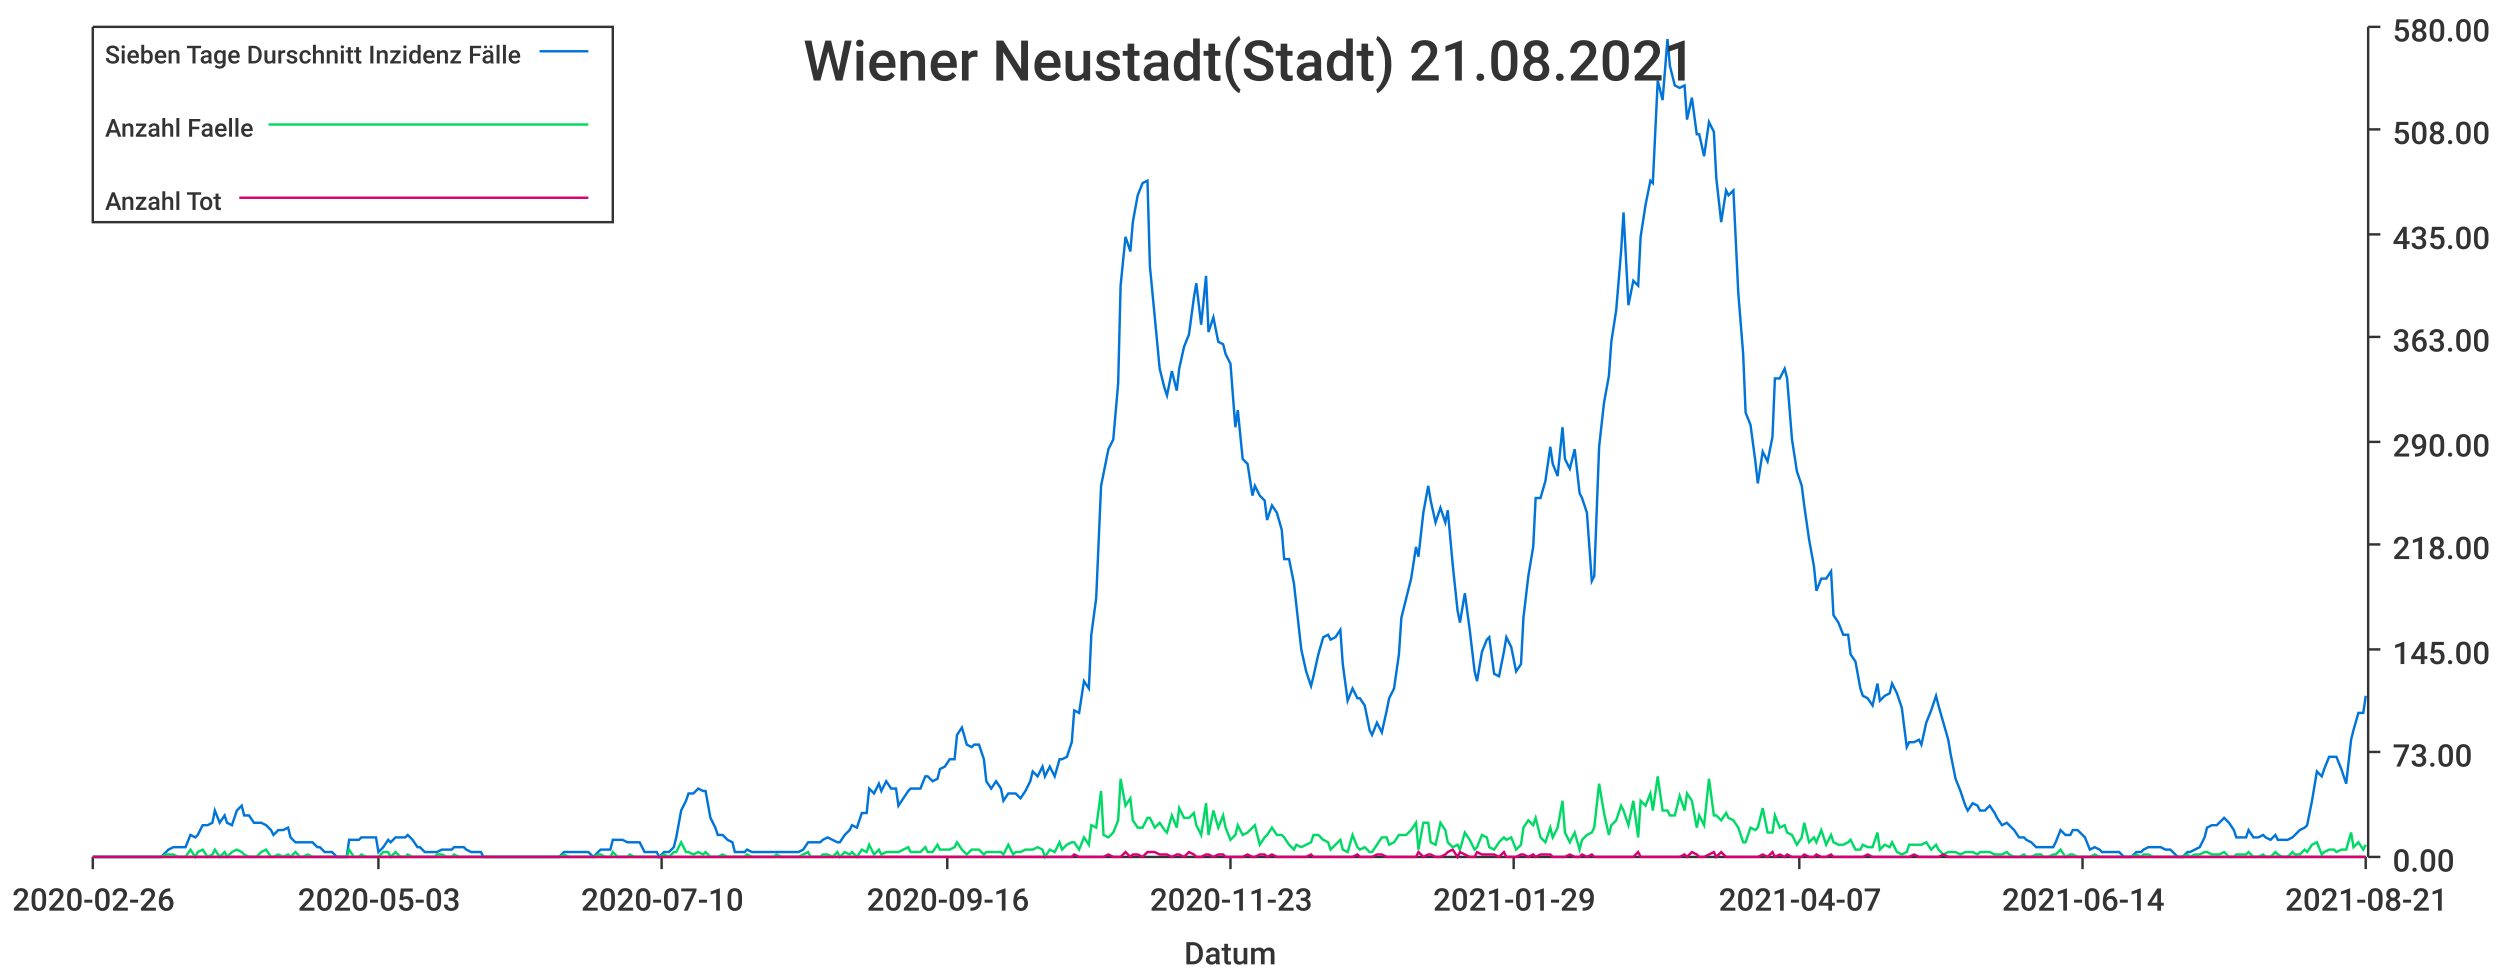
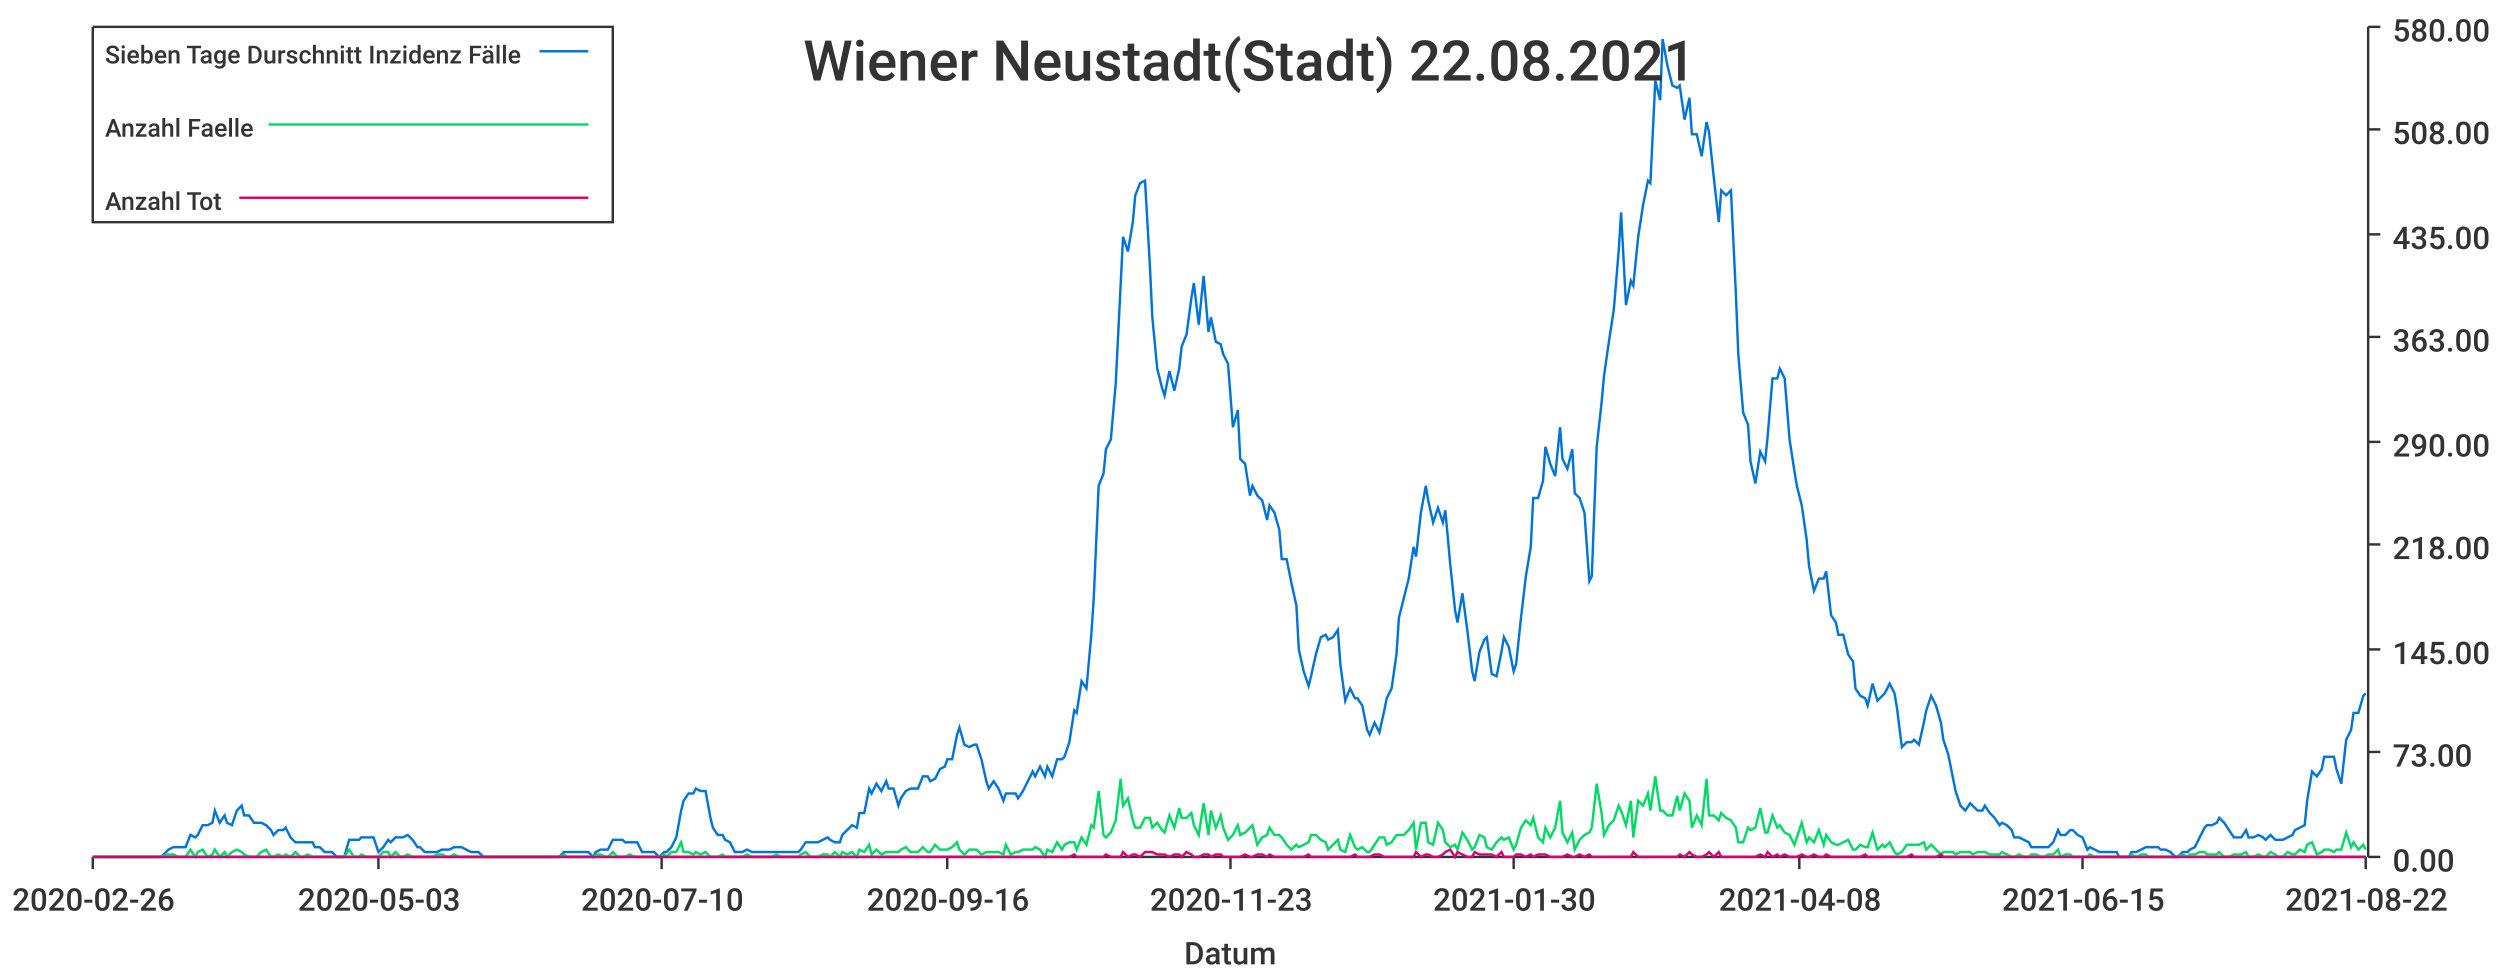
<svg xmlns="http://www.w3.org/2000/svg" width="1024" height="400">\n<path d="M 0 0 L 1024 0 L 1024 400 L 0 400 L 0 0" style="stroke-width:0;stroke:rgba(255,255,255,1.0);fill:rgba(255,255,255,1.0)" />
  <path d="M 38 11 L 969 11 L 969 351 L 38 351 L 38 11" style="stroke-width:0;stroke:rgba(255,255,255,1.0);fill:rgba(255,255,255,1.0)" />
  <path d="M 38 351 L 969 351" style="stroke-width:1;stroke:rgba(51,51,51,1.0);fill:none" />
  <path d="M 38 351 L 38 356" style="stroke-width:1;stroke:rgba(51,51,51,1.0);fill:none" />
  <text x="5" y="373" style="stroke-width:0;stroke:none;fill:rgba(51,51,51,1.0);font-size:12.8px;font-family:'Roboto Medium',sans-serif">2020-02-26</text>
  <path d="M 155 351 L 155 356" style="stroke-width:1;stroke:rgba(51,51,51,1.0);fill:none" />
  <text x="122" y="373" style="stroke-width:0;stroke:none;fill:rgba(51,51,51,1.0);font-size:12.8px;font-family:'Roboto Medium',sans-serif">2020-05-03</text>
  <path d="M 271 351 L 271 356" style="stroke-width:1;stroke:rgba(51,51,51,1.0);fill:none" />
  <text x="238" y="373" style="stroke-width:0;stroke:none;fill:rgba(51,51,51,1.0);font-size:12.8px;font-family:'Roboto Medium',sans-serif">2020-07-10</text>
  <path d="M 388 351 L 388 356" style="stroke-width:1;stroke:rgba(51,51,51,1.0);fill:none" />
  <text x="355" y="373" style="stroke-width:0;stroke:none;fill:rgba(51,51,51,1.0);font-size:12.8px;font-family:'Roboto Medium',sans-serif">2020-09-16</text>
  <path d="M 504 351 L 504 356" style="stroke-width:1;stroke:rgba(51,51,51,1.0);fill:none" />
  <text x="471" y="373" style="stroke-width:0;stroke:none;fill:rgba(51,51,51,1.0);font-size:12.8px;font-family:'Roboto Medium',sans-serif">2020-11-23</text>
  <path d="M 620 351 L 620 356" style="stroke-width:1;stroke:rgba(51,51,51,1.0);fill:none" />
-   <text x="587" y="373" style="stroke-width:0;stroke:none;fill:rgba(51,51,51,1.0);font-size:12.8px;font-family:'Roboto Medium',sans-serif">2021-01-29</text>
+   <text x="587" y="373" style="stroke-width:0;stroke:none;fill:rgba(51,51,51,1.0);font-size:12.8px;font-family:'Roboto Medium',sans-serif">2021-01-30</text>
  <path d="M 737 351 L 737 356" style="stroke-width:1;stroke:rgba(51,51,51,1.0);fill:none" />
-   <text x="704" y="373" style="stroke-width:0;stroke:none;fill:rgba(51,51,51,1.0);font-size:12.8px;font-family:'Roboto Medium',sans-serif">2021-04-07</text>
+   <text x="704" y="373" style="stroke-width:0;stroke:none;fill:rgba(51,51,51,1.0);font-size:12.8px;font-family:'Roboto Medium',sans-serif">2021-04-08</text>
  <path d="M 853 351 L 853 356" style="stroke-width:1;stroke:rgba(51,51,51,1.0);fill:none" />
-   <text x="820" y="373" style="stroke-width:0;stroke:none;fill:rgba(51,51,51,1.0);font-size:12.8px;font-family:'Roboto Medium',sans-serif">2021-06-14</text>
+   <text x="820" y="373" style="stroke-width:0;stroke:none;fill:rgba(51,51,51,1.0);font-size:12.8px;font-family:'Roboto Medium',sans-serif">2021-06-15</text>
  <path d="M 969 351 L 969 356" style="stroke-width:1;stroke:rgba(51,51,51,1.0);fill:none" />
-   <text x="936" y="373" style="stroke-width:0;stroke:none;fill:rgba(51,51,51,1.0);font-size:12.8px;font-family:'Roboto Medium',sans-serif">2021-08-21</text>
+   <text x="936" y="373" style="stroke-width:0;stroke:none;fill:rgba(51,51,51,1.0);font-size:12.8px;font-family:'Roboto Medium',sans-serif">2021-08-22</text>
  <text x="485" y="395" style="stroke-width:0;stroke:none;fill:rgba(51,51,51,1.0);font-size:12.8px;font-family:'Roboto Medium',sans-serif">Datum</text>
  <path d="M 970 351 L 970 11" style="stroke-width:1;stroke:rgba(51,51,51,1.0);fill:none" />
  <path d="M 970 351 L 975 351" style="stroke-width:1;stroke:rgba(51,51,51,1.0);fill:none" />
  <text x="980" y="357" style="stroke-width:0;stroke:none;fill:rgba(51,51,51,1.0);font-size:12.8px;font-family:'Roboto Medium',sans-serif">0.00</text>
  <path d="M 970 308 L 975 308" style="stroke-width:1;stroke:rgba(51,51,51,1.0);fill:none" />
  <text x="980" y="314" style="stroke-width:0;stroke:none;fill:rgba(51,51,51,1.0);font-size:12.8px;font-family:'Roboto Medium',sans-serif">73.00</text>
  <path d="M 970 266 L 975 266" style="stroke-width:1;stroke:rgba(51,51,51,1.0);fill:none" />
  <text x="980" y="272" style="stroke-width:0;stroke:none;fill:rgba(51,51,51,1.0);font-size:12.8px;font-family:'Roboto Medium',sans-serif">145.00</text>
  <path d="M 970 223 L 975 223" style="stroke-width:1;stroke:rgba(51,51,51,1.0);fill:none" />
  <text x="980" y="229" style="stroke-width:0;stroke:none;fill:rgba(51,51,51,1.0);font-size:12.8px;font-family:'Roboto Medium',sans-serif">218.00</text>
  <path d="M 970 181 L 975 181" style="stroke-width:1;stroke:rgba(51,51,51,1.0);fill:none" />
  <text x="980" y="187" style="stroke-width:0;stroke:none;fill:rgba(51,51,51,1.0);font-size:12.8px;font-family:'Roboto Medium',sans-serif">290.00</text>
  <path d="M 970 138 L 975 138" style="stroke-width:1;stroke:rgba(51,51,51,1.0);fill:none" />
  <text x="980" y="144" style="stroke-width:0;stroke:none;fill:rgba(51,51,51,1.0);font-size:12.8px;font-family:'Roboto Medium',sans-serif">363.00</text>
  <path d="M 970 96 L 975 96" style="stroke-width:1;stroke:rgba(51,51,51,1.0);fill:none" />
  <text x="980" y="102" style="stroke-width:0;stroke:none;fill:rgba(51,51,51,1.0);font-size:12.8px;font-family:'Roboto Medium',sans-serif">435.00</text>
  <path d="M 970 53 L 975 53" style="stroke-width:1;stroke:rgba(51,51,51,1.0);fill:none" />
  <text x="980" y="59" style="stroke-width:0;stroke:none;fill:rgba(51,51,51,1.0);font-size:12.8px;font-family:'Roboto Medium',sans-serif">508.00</text>
  <path d="M 970 11 L 975 11" style="stroke-width:1;stroke:rgba(51,51,51,1.0);fill:none" />
  <text x="980" y="17" style="stroke-width:0;stroke:none;fill:rgba(51,51,51,1.0);font-size:12.8px;font-family:'Roboto Medium',sans-serif">580.00</text>
-   <path d="M 38 351 L 40 351 L 42 351 L 44 351 L 45 351 L 47 351 L 49 351 L 51 351 L 52 351 L 54 351 L 56 351 L 57 351 L 59 351 L 61 351 L 63 351 L 64 351 L 66 351 L 68 349 L 69 348 L 71 347 L 73 347 L 75 347 L 76 347 L 78 342 L 80 343 L 81 342 L 83 338 L 85 338 L 87 337 L 88 332 L 90 337 L 92 334 L 93 337 L 95 338 L 97 332 L 99 330 L 100 334 L 102 334 L 104 337 L 105 337 L 107 337 L 109 338 L 111 340 L 112 342 L 114 340 L 116 340 L 118 339 L 119 343 L 121 345 L 123 345 L 124 345 L 126 345 L 128 345 L 130 347 L 131 347 L 133 349 L 135 349 L 136 349 L 138 351 L 140 351 L 142 351 L 143 344 L 145 344 L 147 344 L 148 343 L 150 343 L 152 343 L 154 343 L 155 349 L 157 347 L 159 344 L 160 345 L 162 343 L 164 343 L 166 343 L 167 342 L 169 344 L 171 347 L 172 347 L 174 349 L 176 349 L 178 349 L 179 349 L 181 348 L 183 348 L 185 348 L 186 347 L 188 347 L 190 347 L 191 348 L 193 349 L 195 349 L 197 349 L 198 351 L 200 351 L 202 351 L 203 351 L 205 351 L 207 351 L 209 351 L 210 351 L 212 351 L 214 351 L 215 351 L 217 351 L 219 351 L 221 351 L 222 351 L 224 351 L 226 351 L 227 351 L 229 351 L 231 349 L 233 349 L 234 349 L 236 349 L 238 349 L 239 349 L 241 349 L 243 351 L 245 349 L 246 348 L 248 348 L 250 348 L 251 344 L 253 344 L 255 344 L 257 345 L 258 345 L 260 345 L 262 345 L 264 349 L 265 349 L 267 349 L 269 349 L 270 351 L 272 349 L 274 349 L 276 347 L 277 343 L 279 332 L 281 328 L 282 325 L 284 325 L 286 323 L 288 324 L 289 324 L 291 335 L 293 339 L 294 342 L 296 342 L 298 344 L 300 345 L 301 349 L 303 349 L 305 349 L 306 348 L 308 349 L 310 349 L 312 349 L 313 349 L 315 349 L 317 349 L 318 349 L 320 349 L 322 349 L 324 349 L 325 349 L 327 349 L 329 348 L 331 345 L 332 345 L 334 345 L 336 345 L 337 344 L 339 343 L 341 344 L 343 345 L 344 345 L 346 342 L 348 340 L 349 338 L 351 339 L 353 333 L 355 333 L 356 323 L 358 325 L 360 321 L 361 324 L 363 320 L 365 323 L 367 323 L 368 330 L 370 327 L 372 324 L 373 323 L 375 323 L 377 323 L 379 318 L 380 318 L 382 320 L 384 319 L 385 315 L 387 314 L 389 311 L 391 311 L 392 301 L 394 298 L 396 305 L 398 306 L 399 305 L 401 305 L 403 311 L 404 320 L 406 323 L 408 320 L 410 323 L 411 328 L 413 325 L 415 325 L 416 325 L 418 327 L 420 324 L 422 320 L 423 316 L 425 318 L 427 314 L 428 318 L 430 314 L 432 318 L 434 311 L 435 311 L 437 310 L 439 304 L 440 291 L 442 292 L 444 279 L 446 282 L 447 260 L 449 245 L 451 199 L 452 194 L 454 184 L 456 180 L 458 157 L 459 117 L 461 97 L 463 103 L 464 91 L 466 80 L 468 75 L 470 74 L 471 109 L 473 130 L 475 151 L 477 159 L 478 162 L 480 152 L 482 160 L 483 151 L 485 142 L 487 137 L 489 122 L 490 116 L 492 133 L 494 113 L 495 136 L 497 130 L 499 140 L 501 141 L 502 145 L 504 149 L 506 175 L 507 168 L 509 188 L 511 190 L 513 203 L 514 199 L 516 203 L 518 205 L 519 213 L 521 207 L 523 210 L 525 217 L 526 229 L 528 229 L 530 239 L 531 248 L 533 266 L 535 275 L 537 281 L 538 277 L 540 268 L 542 261 L 544 260 L 545 262 L 547 261 L 549 258 L 550 272 L 552 287 L 554 282 L 556 286 L 557 286 L 559 289 L 561 299 L 562 301 L 564 296 L 566 300 L 568 291 L 569 286 L 571 282 L 573 268 L 574 253 L 576 245 L 578 237 L 580 224 L 581 228 L 583 210 L 585 199 L 586 205 L 588 214 L 590 208 L 592 214 L 593 209 L 595 231 L 597 250 L 598 255 L 600 243 L 602 258 L 604 275 L 605 279 L 607 267 L 609 262 L 610 261 L 612 276 L 614 277 L 616 267 L 617 261 L 619 265 L 621 275 L 623 272 L 624 253 L 626 236 L 628 224 L 629 204 L 631 204 L 633 197 L 635 183 L 636 190 L 638 195 L 640 175 L 641 188 L 643 192 L 645 184 L 647 202 L 648 204 L 650 210 L 652 238 L 653 236 L 655 183 L 657 165 L 659 154 L 660 140 L 662 127 L 664 103 L 665 87 L 667 125 L 669 115 L 671 117 L 672 97 L 674 84 L 676 74 L 677 75 L 679 33 L 681 41 L 683 16 L 684 27 L 686 35 L 688 36 L 690 35 L 691 49 L 693 40 L 695 55 L 696 55 L 698 64 L 700 50 L 702 54 L 703 73 L 705 91 L 707 78 L 708 80 L 710 78 L 712 120 L 714 145 L 715 169 L 717 174 L 719 189 L 720 198 L 722 185 L 724 189 L 726 179 L 727 155 L 729 155 L 731 151 L 732 155 L 734 180 L 736 193 L 738 199 L 739 207 L 741 221 L 743 232 L 744 242 L 746 237 L 748 237 L 750 234 L 751 252 L 753 255 L 755 260 L 757 260 L 758 268 L 760 271 L 762 282 L 763 285 L 765 286 L 767 289 L 769 280 L 770 287 L 772 285 L 774 284 L 775 280 L 777 284 L 779 290 L 781 306 L 782 304 L 784 304 L 786 303 L 787 305 L 789 296 L 791 291 L 793 285 L 794 289 L 796 296 L 798 303 L 799 309 L 801 319 L 803 324 L 805 330 L 806 332 L 808 329 L 810 330 L 811 332 L 813 332 L 815 330 L 817 333 L 818 335 L 820 338 L 822 337 L 823 338 L 825 340 L 827 343 L 829 343 L 830 344 L 832 345 L 834 347 L 836 347 L 837 347 L 839 347 L 841 347 L 842 345 L 844 340 L 846 342 L 848 342 L 849 340 L 851 340 L 853 342 L 854 343 L 856 348 L 858 347 L 860 348 L 861 349 L 863 349 L 865 349 L 866 349 L 868 349 L 870 351 L 872 351 L 873 351 L 875 349 L 877 349 L 878 348 L 880 347 L 882 347 L 884 347 L 885 347 L 887 348 L 889 348 L 890 349 L 892 351 L 894 351 L 896 349 L 897 349 L 899 348 L 901 347 L 903 343 L 904 339 L 906 338 L 908 338 L 909 337 L 911 335 L 913 337 L 915 340 L 916 343 L 918 343 L 920 343 L 921 340 L 923 343 L 925 343 L 927 342 L 928 343 L 930 344 L 932 342 L 933 344 L 935 344 L 937 344 L 939 343 L 940 342 L 942 340 L 944 339 L 945 338 L 947 328 L 949 316 L 951 318 L 952 315 L 954 310 L 956 310 L 957 310 L 959 315 L 961 321 L 963 303 L 964 299 L 966 292 L 968 292 L 969 285" style="stroke-width:1;stroke:rgba(0,116,217,1.0);fill:none" />
-   <path d="M 38 351 L 40 351 L 42 351 L 44 351 L 45 351 L 47 351 L 49 351 L 51 351 L 52 351 L 54 351 L 56 351 L 57 351 L 59 351 L 61 351 L 63 351 L 64 351 L 66 351 L 68 350 L 69 350 L 71 350 L 73 351 L 75 351 L 76 351 L 78 348 L 80 351 L 81 349 L 83 348 L 85 351 L 87 350 L 88 348 L 90 351 L 92 349 L 93 351 L 95 349 L 97 348 L 99 349 L 100 350 L 102 351 L 104 351 L 105 351 L 107 349 L 109 348 L 111 351 L 112 351 L 114 350 L 116 351 L 118 350 L 119 351 L 121 349 L 123 351 L 124 351 L 126 350 L 128 351 L 130 351 L 131 351 L 133 351 L 135 351 L 136 351 L 138 351 L 140 351 L 142 351 L 143 348 L 145 351 L 147 351 L 148 350 L 150 351 L 152 351 L 154 351 L 155 351 L 157 349 L 159 349 L 160 351 L 162 349 L 164 351 L 166 351 L 167 350 L 169 351 L 171 351 L 172 351 L 174 351 L 176 351 L 178 351 L 179 350 L 181 350 L 183 351 L 185 351 L 186 350 L 188 351 L 190 351 L 191 351 L 193 351 L 195 351 L 197 351 L 198 351 L 200 351 L 202 351 L 203 351 L 205 351 L 207 351 L 209 351 L 210 351 L 212 351 L 214 351 L 215 351 L 217 351 L 219 351 L 221 351 L 222 351 L 224 351 L 226 351 L 227 351 L 229 351 L 231 350 L 233 351 L 234 351 L 236 351 L 238 351 L 239 351 L 241 351 L 243 351 L 245 350 L 246 350 L 248 351 L 250 351 L 251 349 L 253 351 L 255 351 L 257 351 L 258 350 L 260 351 L 262 351 L 264 351 L 265 351 L 267 351 L 269 351 L 270 351 L 272 350 L 274 351 L 276 349 L 277 349 L 279 345 L 281 349 L 282 349 L 284 350 L 286 349 L 288 350 L 289 349 L 291 351 L 293 351 L 294 351 L 296 350 L 298 351 L 300 351 L 301 351 L 303 351 L 305 351 L 306 350 L 308 351 L 310 351 L 312 351 L 313 351 L 315 351 L 317 351 L 318 350 L 320 351 L 322 351 L 324 351 L 325 351 L 327 351 L 329 350 L 331 349 L 332 351 L 334 351 L 336 351 L 337 350 L 339 350 L 341 351 L 343 349 L 344 351 L 346 349 L 348 350 L 349 349 L 351 351 L 353 348 L 355 349 L 356 346 L 358 350 L 360 348 L 361 350 L 363 349 L 365 349 L 367 349 L 368 349 L 370 348 L 372 347 L 373 349 L 375 349 L 377 349 L 379 347 L 380 349 L 382 349 L 384 346 L 385 348 L 387 348 L 389 348 L 391 347 L 392 345 L 394 348 L 396 350 L 398 348 L 399 348 L 401 348 L 403 350 L 404 349 L 406 349 L 408 349 L 410 349 L 411 350 L 413 346 L 415 350 L 416 349 L 418 349 L 420 348 L 422 348 L 423 348 L 425 347 L 427 348 L 428 351 L 430 348 L 432 349 L 434 345 L 435 348 L 437 346 L 439 345 L 440 345 L 442 348 L 444 343 L 446 346 L 447 338 L 449 339 L 451 324 L 452 342 L 454 343 L 456 341 L 458 336 L 459 319 L 461 330 L 463 327 L 464 336 L 466 339 L 468 339 L 470 335 L 471 335 L 473 339 L 475 337 L 477 340 L 478 341 L 480 334 L 482 339 L 483 331 L 485 335 L 487 335 L 489 333 L 490 338 L 492 342 L 494 329 L 495 342 L 497 332 L 499 339 L 501 334 L 502 339 L 504 344 L 506 342 L 507 338 L 509 342 L 511 341 L 513 339 L 514 338 L 516 346 L 518 343 L 519 342 L 521 339 L 523 342 L 525 342 L 526 343 L 528 346 L 530 348 L 531 346 L 533 347 L 535 346 L 537 345 L 538 342 L 540 342 L 542 344 L 544 345 L 545 348 L 547 346 L 549 344 L 550 348 L 552 349 L 554 342 L 556 347 L 557 348 L 559 347 L 561 349 L 562 349 L 564 346 L 566 343 L 568 343 L 569 346 L 571 345 L 573 342 L 574 342 L 576 342 L 578 340 L 580 337 L 581 348 L 583 337 L 585 337 L 586 345 L 588 346 L 590 337 L 592 340 L 593 345 L 595 347 L 597 346 L 598 348 L 600 341 L 602 344 L 604 348 L 605 347 L 607 342 L 609 343 L 610 347 L 612 348 L 614 345 L 616 343 L 617 344 L 619 343 L 621 348 L 623 346 L 624 339 L 626 336 L 628 338 L 629 335 L 631 343 L 633 345 L 635 339 L 636 343 L 638 339 L 640 328 L 641 341 L 643 345 L 645 341 L 647 348 L 648 344 L 650 342 L 652 341 L 653 339 L 655 321 L 657 333 L 659 342 L 660 338 L 662 336 L 664 330 L 665 332 L 667 338 L 669 328 L 671 343 L 672 328 L 674 330 L 676 325 L 677 332 L 679 318 L 681 332 L 683 332 L 684 334 L 686 334 L 688 326 L 690 332 L 691 325 L 693 328 L 695 339 L 696 334 L 698 338 L 700 319 L 702 334 L 703 334 L 705 336 L 707 333 L 708 335 L 710 336 L 712 339 L 714 345 L 715 345 L 717 339 L 719 340 L 720 339 L 722 331 L 724 341 L 726 341 L 727 334 L 729 339 L 731 338 L 732 341 L 734 342 L 736 346 L 738 343 L 739 337 L 741 345 L 743 343 L 744 345 L 746 340 L 748 346 L 750 342 L 751 345 L 753 346 L 755 346 L 757 345 L 758 344 L 760 348 L 762 348 L 763 346 L 765 347 L 767 347 L 769 341 L 770 348 L 772 346 L 774 347 L 775 345 L 777 349 L 779 350 L 781 349 L 782 346 L 784 346 L 786 346 L 787 346 L 789 345 L 791 348 L 793 346 L 794 348 L 796 350 L 798 349 L 799 349 L 801 349 L 803 350 L 805 349 L 806 349 L 808 349 L 810 350 L 811 349 L 813 349 L 815 349 L 817 350 L 818 350 L 820 350 L 822 349 L 823 350 L 825 351 L 827 351 L 829 350 L 830 351 L 832 351 L 834 350 L 836 350 L 837 351 L 839 351 L 841 350 L 842 350 L 844 348 L 846 351 L 848 350 L 849 350 L 851 351 L 853 351 L 854 351 L 856 351 L 858 350 L 860 351 L 861 351 L 863 351 L 865 351 L 866 351 L 868 351 L 870 351 L 872 351 L 873 351 L 875 350 L 877 351 L 878 350 L 880 350 L 882 351 L 884 351 L 885 351 L 887 351 L 889 351 L 890 351 L 892 351 L 894 351 L 896 350 L 897 351 L 899 350 L 901 350 L 903 349 L 904 349 L 906 350 L 908 350 L 909 350 L 911 349 L 913 351 L 915 351 L 916 350 L 918 350 L 920 350 L 921 349 L 923 351 L 925 351 L 927 350 L 928 351 L 930 351 L 932 349 L 933 350 L 935 351 L 937 351 L 939 349 L 940 350 L 942 350 L 944 348 L 945 349 L 947 346 L 949 345 L 951 350 L 952 349 L 954 348 L 956 348 L 957 349 L 959 348 L 961 348 L 963 341 L 964 347 L 966 345 L 968 348 L 969 346" style="stroke-width:1;stroke:rgba(0,217,101,1.0);fill:none" />
-   <path d="M 38 351 L 40 351 L 42 351 L 44 351 L 45 351 L 47 351 L 49 351 L 51 351 L 52 351 L 54 351 L 56 351 L 57 351 L 59 351 L 61 351 L 63 351 L 64 351 L 66 351 L 68 351 L 69 351 L 71 351 L 73 351 L 75 351 L 76 351 L 78 351 L 80 351 L 81 351 L 83 351 L 85 351 L 87 351 L 88 351 L 90 351 L 92 351 L 93 351 L 95 351 L 97 351 L 99 351 L 100 351 L 102 351 L 104 351 L 105 351 L 107 351 L 109 351 L 111 351 L 112 351 L 114 351 L 116 351 L 118 351 L 119 351 L 121 351 L 123 351 L 124 351 L 126 351 L 128 351 L 130 351 L 131 351 L 133 351 L 135 351 L 136 351 L 138 351 L 140 351 L 142 351 L 143 351 L 145 351 L 147 351 L 148 351 L 150 351 L 152 351 L 154 351 L 155 351 L 157 351 L 159 351 L 160 351 L 162 351 L 164 351 L 166 351 L 167 351 L 169 351 L 171 351 L 172 351 L 174 351 L 176 351 L 178 351 L 179 351 L 181 351 L 183 351 L 185 351 L 186 351 L 188 351 L 190 351 L 191 351 L 193 351 L 195 351 L 197 351 L 198 351 L 200 351 L 202 351 L 203 351 L 205 351 L 207 351 L 209 351 L 210 351 L 212 351 L 214 351 L 215 351 L 217 351 L 219 351 L 221 351 L 222 351 L 224 351 L 226 351 L 227 351 L 229 351 L 231 351 L 233 351 L 234 351 L 236 351 L 238 351 L 239 351 L 241 351 L 243 351 L 245 351 L 246 351 L 248 351 L 250 351 L 251 351 L 253 351 L 255 351 L 257 351 L 258 351 L 260 351 L 262 351 L 264 351 L 265 351 L 267 351 L 269 351 L 270 351 L 272 351 L 274 351 L 276 351 L 277 351 L 279 351 L 281 351 L 282 351 L 284 351 L 286 351 L 288 351 L 289 351 L 291 351 L 293 351 L 294 351 L 296 351 L 298 351 L 300 351 L 301 351 L 303 351 L 305 351 L 306 351 L 308 351 L 310 351 L 312 351 L 313 351 L 315 351 L 317 351 L 318 351 L 320 351 L 322 351 L 324 351 L 325 351 L 327 351 L 329 351 L 331 351 L 332 351 L 334 351 L 336 351 L 337 351 L 339 351 L 341 351 L 343 351 L 344 351 L 346 351 L 348 351 L 349 351 L 351 351 L 353 351 L 355 351 L 356 351 L 358 351 L 360 351 L 361 351 L 363 351 L 365 351 L 367 351 L 368 351 L 370 351 L 372 351 L 373 351 L 375 351 L 377 351 L 379 351 L 380 351 L 382 351 L 384 351 L 385 351 L 387 351 L 389 351 L 391 351 L 392 351 L 394 351 L 396 351 L 398 351 L 399 351 L 401 351 L 403 351 L 404 351 L 406 351 L 408 351 L 410 351 L 411 351 L 413 351 L 415 351 L 416 351 L 418 351 L 420 351 L 422 351 L 423 351 L 425 351 L 427 351 L 428 351 L 430 351 L 432 351 L 434 351 L 435 351 L 437 351 L 439 351 L 440 350 L 442 351 L 444 351 L 446 351 L 447 351 L 449 351 L 451 351 L 452 351 L 454 350 L 456 351 L 458 351 L 459 351 L 461 349 L 463 351 L 464 350 L 466 350 L 468 351 L 470 349 L 471 349 L 473 349 L 475 350 L 477 350 L 478 350 L 480 351 L 482 350 L 483 350 L 485 351 L 487 349 L 489 350 L 490 351 L 492 351 L 494 350 L 495 350 L 497 351 L 499 350 L 501 350 L 502 351 L 504 351 L 506 351 L 507 351 L 509 351 L 511 350 L 513 351 L 514 351 L 516 350 L 518 350 L 519 351 L 521 350 L 523 351 L 525 351 L 526 351 L 528 351 L 530 351 L 531 351 L 533 351 L 535 351 L 537 350 L 538 351 L 540 351 L 542 351 L 544 351 L 545 351 L 547 351 L 549 351 L 550 351 L 552 351 L 554 351 L 556 350 L 557 351 L 559 351 L 561 351 L 562 351 L 564 350 L 566 350 L 568 351 L 569 351 L 571 351 L 573 351 L 574 351 L 576 351 L 578 351 L 580 351 L 581 349 L 583 351 L 585 350 L 586 350 L 588 351 L 590 351 L 592 350 L 593 349 L 595 348 L 597 351 L 598 349 L 600 350 L 602 351 L 604 351 L 605 349 L 607 350 L 609 350 L 610 350 L 612 350 L 614 351 L 616 349 L 617 351 L 619 351 L 621 351 L 623 350 L 624 350 L 626 351 L 628 350 L 629 351 L 631 350 L 633 350 L 635 350 L 636 351 L 638 351 L 640 351 L 641 351 L 643 350 L 645 351 L 647 351 L 648 350 L 650 351 L 652 350 L 653 351 L 655 351 L 657 351 L 659 351 L 660 351 L 662 351 L 664 351 L 665 351 L 667 351 L 669 351 L 671 349 L 672 351 L 674 351 L 676 351 L 677 351 L 679 351 L 681 351 L 683 351 L 684 351 L 686 351 L 688 351 L 690 350 L 691 351 L 693 349 L 695 350 L 696 351 L 698 351 L 700 350 L 702 349 L 703 351 L 705 349 L 707 351 L 708 351 L 710 351 L 712 351 L 714 351 L 715 351 L 717 351 L 719 351 L 720 351 L 722 350 L 724 351 L 726 349 L 727 351 L 729 350 L 731 351 L 732 350 L 734 351 L 736 351 L 738 351 L 739 350 L 741 351 L 743 351 L 744 350 L 746 351 L 748 351 L 750 350 L 751 351 L 753 351 L 755 351 L 757 351 L 758 351 L 760 351 L 762 351 L 763 351 L 765 350 L 767 351 L 769 351 L 770 351 L 772 351 L 774 351 L 775 351 L 777 351 L 779 351 L 781 351 L 782 351 L 784 350 L 786 351 L 787 351 L 789 351 L 791 351 L 793 351 L 794 351 L 796 350 L 798 351 L 799 351 L 801 351 L 803 351 L 805 351 L 806 351 L 808 351 L 810 351 L 811 351 L 813 351 L 815 351 L 817 351 L 818 351 L 820 351 L 822 351 L 823 351 L 825 351 L 827 351 L 829 351 L 830 351 L 832 351 L 834 351 L 836 351 L 837 351 L 839 351 L 841 351 L 842 351 L 844 351 L 846 351 L 848 351 L 849 351 L 851 351 L 853 351 L 854 351 L 856 351 L 858 351 L 860 351 L 861 351 L 863 351 L 865 351 L 866 351 L 868 351 L 870 351 L 872 351 L 873 351 L 875 351 L 877 351 L 878 351 L 880 351 L 882 351 L 884 351 L 885 351 L 887 351 L 889 351 L 890 351 L 892 351 L 894 351 L 896 351 L 897 351 L 899 351 L 901 351 L 903 351 L 904 351 L 906 351 L 908 351 L 909 351 L 911 351 L 913 351 L 915 351 L 916 351 L 918 351 L 920 351 L 921 351 L 923 351 L 925 351 L 927 351 L 928 351 L 930 351 L 932 351 L 933 351 L 935 351 L 937 351 L 939 351 L 940 351 L 942 351 L 944 351 L 945 351 L 947 351 L 949 351 L 951 351 L 952 351 L 954 351 L 956 351 L 957 351 L 959 351 L 961 351 L 963 351 L 964 351 L 966 351 L 968 351 L 969 351" style="stroke-width:1;stroke:rgba(217,0,116,1.0);fill:none" />
-   <text x="329" y="33" style="stroke-width:0;stroke:none;fill:rgba(51,51,51,1.0);font-size:23.0px;font-family:'Roboto Medium',sans-serif">Wiener Neustadt(Stadt) 21.08.2021</text>
+   <path d="M 38 351 L 40 351 L 42 351 L 44 351 L 45 351 L 47 351 L 49 351 L 51 351 L 52 351 L 54 351 L 56 351 L 57 351 L 59 351 L 61 351 L 63 351 L 64 351 L 66 351 L 68 349 L 69 348 L 71 347 L 73 347 L 75 347 L 76 347 L 78 342 L 80 343 L 81 342 L 83 338 L 85 338 L 87 337 L 88 332 L 90 337 L 92 334 L 93 337 L 95 338 L 97 332 L 99 330 L 100 334 L 102 334 L 104 337 L 105 337 L 107 337 L 109 338 L 111 340 L 112 342 L 114 340 L 116 340 L 117 339 L 119 343 L 121 345 L 123 345 L 124 345 L 126 345 L 128 345 L 129 347 L 131 347 L 133 349 L 135 349 L 136 349 L 138 351 L 140 351 L 141 351 L 143 344 L 145 344 L 147 344 L 148 343 L 150 343 L 152 343 L 153 343 L 155 349 L 157 347 L 159 344 L 160 345 L 162 343 L 164 343 L 165 343 L 167 342 L 169 344 L 171 347 L 172 347 L 174 349 L 176 349 L 177 349 L 179 349 L 181 348 L 183 348 L 184 348 L 186 347 L 188 347 L 189 347 L 191 348 L 193 349 L 195 349 L 196 349 L 198 351 L 200 351 L 201 351 L 203 351 L 205 351 L 207 351 L 208 351 L 210 351 L 212 351 L 213 351 L 215 351 L 217 351 L 219 351 L 220 351 L 222 351 L 224 351 L 225 351 L 227 351 L 229 351 L 231 349 L 232 349 L 234 349 L 236 349 L 237 349 L 239 349 L 241 349 L 243 351 L 244 349 L 246 348 L 248 348 L 249 348 L 251 344 L 253 344 L 255 344 L 256 345 L 258 345 L 260 345 L 261 345 L 263 349 L 265 349 L 267 349 L 268 349 L 270 351 L 272 349 L 273 349 L 275 347 L 277 343 L 279 332 L 280 328 L 282 325 L 284 325 L 285 323 L 287 324 L 289 324 L 291 335 L 292 339 L 294 342 L 296 342 L 297 344 L 299 345 L 301 349 L 303 349 L 304 349 L 306 348 L 308 349 L 309 349 L 311 349 L 313 349 L 315 349 L 316 349 L 318 349 L 320 349 L 321 349 L 323 349 L 325 349 L 327 349 L 328 348 L 330 345 L 332 345 L 333 345 L 335 345 L 337 344 L 339 343 L 340 344 L 342 345 L 344 345 L 345 342 L 347 340 L 349 338 L 351 339 L 352 333 L 354 333 L 356 323 L 357 325 L 359 321 L 361 324 L 363 320 L 364 323 L 366 323 L 368 330 L 369 327 L 371 324 L 373 323 L 375 323 L 376 323 L 378 318 L 380 318 L 381 320 L 383 319 L 385 315 L 387 314 L 388 311 L 390 311 L 392 301 L 393 298 L 395 305 L 397 306 L 399 305 L 400 305 L 402 311 L 404 320 L 405 323 L 407 320 L 409 323 L 411 328 L 412 325 L 414 325 L 416 325 L 417 327 L 419 324 L 421 320 L 423 316 L 424 318 L 426 314 L 428 318 L 429 314 L 431 318 L 433 311 L 435 311 L 436 310 L 438 304 L 440 291 L 441 292 L 443 279 L 445 282 L 447 260 L 448 245 L 450 199 L 452 194 L 453 184 L 455 180 L 457 157 L 459 117 L 460 97 L 462 103 L 464 91 L 465 80 L 467 75 L 469 74 L 471 109 L 472 130 L 474 151 L 476 159 L 477 162 L 479 152 L 481 160 L 483 151 L 484 142 L 486 137 L 488 122 L 489 116 L 491 133 L 493 113 L 495 136 L 496 130 L 498 140 L 500 141 L 501 145 L 503 149 L 505 175 L 507 168 L 508 188 L 510 190 L 512 203 L 513 199 L 515 203 L 517 205 L 519 213 L 520 207 L 522 210 L 524 217 L 525 229 L 527 229 L 529 239 L 531 248 L 532 266 L 534 275 L 536 281 L 537 277 L 539 268 L 541 261 L 543 260 L 544 262 L 546 261 L 548 258 L 549 272 L 551 287 L 553 282 L 555 286 L 556 286 L 558 289 L 560 299 L 561 301 L 563 296 L 565 300 L 567 291 L 568 286 L 570 282 L 572 268 L 573 253 L 575 245 L 577 237 L 579 224 L 580 228 L 582 210 L 584 199 L 585 205 L 587 214 L 589 208 L 591 214 L 592 209 L 594 231 L 596 250 L 597 255 L 599 243 L 601 258 L 603 275 L 604 279 L 606 267 L 608 262 L 609 261 L 611 276 L 613 277 L 615 267 L 616 261 L 618 265 L 620 275 L 621 272 L 623 253 L 625 236 L 627 224 L 628 204 L 630 204 L 632 197 L 633 183 L 635 190 L 637 195 L 639 175 L 640 188 L 642 192 L 644 184 L 645 202 L 647 204 L 649 210 L 651 238 L 652 236 L 654 183 L 656 165 L 657 154 L 659 140 L 661 127 L 663 103 L 664 87 L 666 125 L 668 115 L 669 117 L 671 97 L 673 84 L 675 74 L 676 75 L 678 33 L 680 41 L 681 16 L 683 27 L 685 35 L 687 36 L 688 35 L 690 49 L 692 40 L 693 55 L 695 55 L 697 64 L 699 50 L 700 54 L 702 73 L 704 91 L 705 78 L 707 80 L 709 78 L 711 120 L 712 145 L 714 169 L 716 174 L 717 189 L 719 198 L 721 185 L 723 189 L 724 179 L 726 155 L 728 155 L 729 151 L 731 155 L 733 180 L 735 193 L 736 199 L 738 207 L 740 221 L 741 232 L 743 242 L 745 237 L 747 237 L 748 234 L 750 252 L 752 255 L 753 260 L 755 260 L 757 268 L 759 271 L 760 282 L 762 285 L 764 286 L 765 289 L 767 280 L 769 287 L 771 285 L 772 284 L 774 280 L 776 284 L 777 290 L 779 306 L 781 304 L 783 304 L 784 303 L 786 305 L 788 296 L 789 291 L 791 285 L 793 289 L 795 296 L 796 303 L 798 309 L 800 319 L 801 324 L 803 330 L 805 332 L 807 329 L 808 330 L 810 332 L 812 332 L 813 330 L 815 333 L 817 335 L 819 338 L 820 337 L 822 338 L 824 340 L 825 343 L 827 343 L 829 344 L 831 345 L 832 347 L 834 347 L 836 347 L 837 347 L 839 347 L 841 345 L 843 340 L 844 342 L 846 342 L 848 340 L 849 340 L 851 342 L 853 343 L 855 348 L 856 347 L 858 348 L 860 349 L 861 349 L 863 349 L 865 349 L 867 349 L 868 351 L 870 351 L 872 351 L 873 349 L 875 349 L 877 348 L 879 347 L 880 347 L 882 347 L 884 347 L 885 348 L 887 348 L 889 349 L 891 351 L 892 351 L 894 349 L 896 349 L 897 348 L 899 347 L 901 343 L 903 339 L 904 338 L 906 338 L 908 337 L 909 335 L 911 337 L 913 340 L 915 343 L 916 343 L 918 343 L 920 340 L 921 343 L 923 343 L 925 342 L 927 343 L 928 344 L 930 342 L 932 344 L 933 344 L 935 344 L 937 343 L 939 342 L 940 340 L 942 339 L 944 338 L 945 328 L 947 316 L 949 318 L 951 315 L 952 310 L 954 310 L 956 310 L 957 315 L 959 321 L 961 303 L 963 299 L 964 292 L 966 292 L 968 285 L 969 284" style="stroke-width:1;stroke:rgba(0,116,217,1.0);fill:none" />
+   <path d="M 38 351 L 40 351 L 42 351 L 44 351 L 45 351 L 47 351 L 49 351 L 51 351 L 52 351 L 54 351 L 56 351 L 57 351 L 59 351 L 61 351 L 63 351 L 64 351 L 66 351 L 68 350 L 69 350 L 71 350 L 73 351 L 75 351 L 76 351 L 78 348 L 80 351 L 81 349 L 83 348 L 85 351 L 87 350 L 88 348 L 90 351 L 92 349 L 93 351 L 95 349 L 97 348 L 99 349 L 100 350 L 102 351 L 104 351 L 105 351 L 107 349 L 109 348 L 111 351 L 112 351 L 114 350 L 116 351 L 117 350 L 119 351 L 121 349 L 123 351 L 124 351 L 126 350 L 128 351 L 129 351 L 131 351 L 133 351 L 135 351 L 136 351 L 138 351 L 140 351 L 141 351 L 143 348 L 145 351 L 147 351 L 148 350 L 150 351 L 152 351 L 153 351 L 155 351 L 157 349 L 159 349 L 160 351 L 162 349 L 164 351 L 165 351 L 167 350 L 169 351 L 171 351 L 172 351 L 174 351 L 176 351 L 177 351 L 179 350 L 181 350 L 183 351 L 184 351 L 186 350 L 188 351 L 189 351 L 191 351 L 193 351 L 195 351 L 196 351 L 198 351 L 200 351 L 201 351 L 203 351 L 205 351 L 207 351 L 208 351 L 210 351 L 212 351 L 213 351 L 215 351 L 217 351 L 219 351 L 220 351 L 222 351 L 224 351 L 225 351 L 227 351 L 229 351 L 231 350 L 232 351 L 234 351 L 236 351 L 237 351 L 239 351 L 241 351 L 243 351 L 244 350 L 246 350 L 248 351 L 249 351 L 251 349 L 253 351 L 255 351 L 256 351 L 258 350 L 260 351 L 261 351 L 263 351 L 265 351 L 267 351 L 268 351 L 270 351 L 272 350 L 273 351 L 275 349 L 277 349 L 279 345 L 280 349 L 282 349 L 284 350 L 285 349 L 287 350 L 289 349 L 291 351 L 292 351 L 294 351 L 296 350 L 297 351 L 299 351 L 301 351 L 303 351 L 304 351 L 306 350 L 308 351 L 309 351 L 311 351 L 313 351 L 315 351 L 316 351 L 318 350 L 320 351 L 321 351 L 323 351 L 325 351 L 327 351 L 328 350 L 330 349 L 332 351 L 333 351 L 335 351 L 337 350 L 339 350 L 340 351 L 342 349 L 344 351 L 345 349 L 347 350 L 349 349 L 351 351 L 352 348 L 354 349 L 356 346 L 357 350 L 359 348 L 361 350 L 363 349 L 364 349 L 366 349 L 368 349 L 369 348 L 371 347 L 373 349 L 375 349 L 376 349 L 378 347 L 380 349 L 381 349 L 383 346 L 385 348 L 387 348 L 388 348 L 390 347 L 392 345 L 393 348 L 395 350 L 397 348 L 399 348 L 400 348 L 402 350 L 404 349 L 405 349 L 407 349 L 409 349 L 411 350 L 412 346 L 414 350 L 416 349 L 417 349 L 419 348 L 421 348 L 423 348 L 424 347 L 426 348 L 428 351 L 429 348 L 431 349 L 433 345 L 435 348 L 436 346 L 438 345 L 440 345 L 441 348 L 443 343 L 445 346 L 447 338 L 448 339 L 450 324 L 452 342 L 453 343 L 455 341 L 457 336 L 459 319 L 460 330 L 462 327 L 464 336 L 465 339 L 467 339 L 469 335 L 471 335 L 472 339 L 474 337 L 476 340 L 477 341 L 479 334 L 481 339 L 483 331 L 484 335 L 486 335 L 488 333 L 489 338 L 491 342 L 493 329 L 495 342 L 496 332 L 498 339 L 500 334 L 501 339 L 503 344 L 505 342 L 507 338 L 508 342 L 510 341 L 512 339 L 513 338 L 515 346 L 517 343 L 519 342 L 520 339 L 522 342 L 524 342 L 525 343 L 527 346 L 529 348 L 531 346 L 532 347 L 534 346 L 536 345 L 537 342 L 539 342 L 541 344 L 543 345 L 544 348 L 546 346 L 548 344 L 549 348 L 551 349 L 553 342 L 555 347 L 556 348 L 558 347 L 560 349 L 561 349 L 563 346 L 565 343 L 567 343 L 568 346 L 570 345 L 572 342 L 573 342 L 575 342 L 577 340 L 579 337 L 580 348 L 582 337 L 584 337 L 585 345 L 587 346 L 589 337 L 591 340 L 592 345 L 594 347 L 596 346 L 597 348 L 599 341 L 601 344 L 603 348 L 604 347 L 606 342 L 608 343 L 609 347 L 611 348 L 613 345 L 615 343 L 616 344 L 618 343 L 620 348 L 621 346 L 623 339 L 625 336 L 627 338 L 628 335 L 630 343 L 632 345 L 633 339 L 635 343 L 637 339 L 639 328 L 640 341 L 642 345 L 644 341 L 645 348 L 647 344 L 649 342 L 651 341 L 652 339 L 654 321 L 656 333 L 657 342 L 659 338 L 661 336 L 663 330 L 664 332 L 666 338 L 668 328 L 669 343 L 671 328 L 673 330 L 675 325 L 676 332 L 678 318 L 680 332 L 681 332 L 683 334 L 685 334 L 687 326 L 688 332 L 690 325 L 692 328 L 693 339 L 695 334 L 697 338 L 699 319 L 700 334 L 702 334 L 704 336 L 705 333 L 707 335 L 709 336 L 711 339 L 712 345 L 714 345 L 716 339 L 717 340 L 719 339 L 721 331 L 723 341 L 724 341 L 726 334 L 728 339 L 729 338 L 731 341 L 733 342 L 735 346 L 736 343 L 738 337 L 740 345 L 741 343 L 743 345 L 745 340 L 747 346 L 748 342 L 750 345 L 752 346 L 753 346 L 755 345 L 757 344 L 759 348 L 760 348 L 762 346 L 764 347 L 765 347 L 767 341 L 769 348 L 771 346 L 772 347 L 774 345 L 776 349 L 777 350 L 779 349 L 781 346 L 783 346 L 784 346 L 786 346 L 788 345 L 789 348 L 791 346 L 793 348 L 795 350 L 796 349 L 798 349 L 800 349 L 801 350 L 803 349 L 805 349 L 807 349 L 808 350 L 810 349 L 812 349 L 813 349 L 815 350 L 817 350 L 819 350 L 820 349 L 822 350 L 824 351 L 825 351 L 827 350 L 829 351 L 831 351 L 832 350 L 834 350 L 836 351 L 837 351 L 839 350 L 841 350 L 843 348 L 844 351 L 846 350 L 848 350 L 849 351 L 851 351 L 853 351 L 855 351 L 856 350 L 858 351 L 860 351 L 861 351 L 863 351 L 865 351 L 867 351 L 868 351 L 870 351 L 872 351 L 873 350 L 875 351 L 877 350 L 879 350 L 880 351 L 882 351 L 884 351 L 885 351 L 887 351 L 889 351 L 891 351 L 892 351 L 894 350 L 896 351 L 897 350 L 899 350 L 901 349 L 903 349 L 904 350 L 906 350 L 908 350 L 909 349 L 911 351 L 913 351 L 915 350 L 916 350 L 918 350 L 920 349 L 921 351 L 923 351 L 925 350 L 927 351 L 928 351 L 930 349 L 932 350 L 933 351 L 935 351 L 937 349 L 939 350 L 940 350 L 942 348 L 944 349 L 945 346 L 947 345 L 949 350 L 951 349 L 952 348 L 954 348 L 956 349 L 957 348 L 959 348 L 961 341 L 963 347 L 964 345 L 966 348 L 968 346 L 969 348" style="stroke-width:1;stroke:rgba(0,217,101,1.0);fill:none" />
+   <path d="M 38 351 L 40 351 L 42 351 L 44 351 L 45 351 L 47 351 L 49 351 L 51 351 L 52 351 L 54 351 L 56 351 L 57 351 L 59 351 L 61 351 L 63 351 L 64 351 L 66 351 L 68 351 L 69 351 L 71 351 L 73 351 L 75 351 L 76 351 L 78 351 L 80 351 L 81 351 L 83 351 L 85 351 L 87 351 L 88 351 L 90 351 L 92 351 L 93 351 L 95 351 L 97 351 L 99 351 L 100 351 L 102 351 L 104 351 L 105 351 L 107 351 L 109 351 L 111 351 L 112 351 L 114 351 L 116 351 L 117 351 L 119 351 L 121 351 L 123 351 L 124 351 L 126 351 L 128 351 L 129 351 L 131 351 L 133 351 L 135 351 L 136 351 L 138 351 L 140 351 L 141 351 L 143 351 L 145 351 L 147 351 L 148 351 L 150 351 L 152 351 L 153 351 L 155 351 L 157 351 L 159 351 L 160 351 L 162 351 L 164 351 L 165 351 L 167 351 L 169 351 L 171 351 L 172 351 L 174 351 L 176 351 L 177 351 L 179 351 L 181 351 L 183 351 L 184 351 L 186 351 L 188 351 L 189 351 L 191 351 L 193 351 L 195 351 L 196 351 L 198 351 L 200 351 L 201 351 L 203 351 L 205 351 L 207 351 L 208 351 L 210 351 L 212 351 L 213 351 L 215 351 L 217 351 L 219 351 L 220 351 L 222 351 L 224 351 L 225 351 L 227 351 L 229 351 L 231 351 L 232 351 L 234 351 L 236 351 L 237 351 L 239 351 L 241 351 L 243 351 L 244 351 L 246 351 L 248 351 L 249 351 L 251 351 L 253 351 L 255 351 L 256 351 L 258 351 L 260 351 L 261 351 L 263 351 L 265 351 L 267 351 L 268 351 L 270 351 L 272 351 L 273 351 L 275 351 L 277 351 L 279 351 L 280 351 L 282 351 L 284 351 L 285 351 L 287 351 L 289 351 L 291 351 L 292 351 L 294 351 L 296 351 L 297 351 L 299 351 L 301 351 L 303 351 L 304 351 L 306 351 L 308 351 L 309 351 L 311 351 L 313 351 L 315 351 L 316 351 L 318 351 L 320 351 L 321 351 L 323 351 L 325 351 L 327 351 L 328 351 L 330 351 L 332 351 L 333 351 L 335 351 L 337 351 L 339 351 L 340 351 L 342 351 L 344 351 L 345 351 L 347 351 L 349 351 L 351 351 L 352 351 L 354 351 L 356 351 L 357 351 L 359 351 L 361 351 L 363 351 L 364 351 L 366 351 L 368 351 L 369 351 L 371 351 L 373 351 L 375 351 L 376 351 L 378 351 L 380 351 L 381 351 L 383 351 L 385 351 L 387 351 L 388 351 L 390 351 L 392 351 L 393 351 L 395 351 L 397 351 L 399 351 L 400 351 L 402 351 L 404 351 L 405 351 L 407 351 L 409 351 L 411 351 L 412 351 L 414 351 L 416 351 L 417 351 L 419 351 L 421 351 L 423 351 L 424 351 L 426 351 L 428 351 L 429 351 L 431 351 L 433 351 L 435 351 L 436 351 L 438 351 L 440 350 L 441 351 L 443 351 L 445 351 L 447 351 L 448 351 L 450 351 L 452 351 L 453 350 L 455 351 L 457 351 L 459 351 L 460 349 L 462 351 L 464 350 L 465 350 L 467 351 L 469 349 L 471 349 L 472 349 L 474 350 L 476 350 L 477 350 L 479 351 L 481 350 L 483 350 L 484 351 L 486 349 L 488 350 L 489 351 L 491 351 L 493 350 L 495 350 L 496 351 L 498 350 L 500 350 L 501 351 L 503 351 L 505 351 L 507 351 L 508 351 L 510 350 L 512 351 L 513 351 L 515 350 L 517 350 L 519 351 L 520 350 L 522 351 L 524 351 L 525 351 L 527 351 L 529 351 L 531 351 L 532 351 L 534 351 L 536 350 L 537 351 L 539 351 L 541 351 L 543 351 L 544 351 L 546 351 L 548 351 L 549 351 L 551 351 L 553 351 L 555 350 L 556 351 L 558 351 L 560 351 L 561 351 L 563 350 L 565 350 L 567 351 L 568 351 L 570 351 L 572 351 L 573 351 L 575 351 L 577 351 L 579 351 L 580 349 L 582 351 L 584 350 L 585 350 L 587 351 L 589 351 L 591 350 L 592 349 L 594 348 L 596 351 L 597 349 L 599 350 L 601 351 L 603 351 L 604 349 L 606 350 L 608 350 L 609 350 L 611 350 L 613 351 L 615 349 L 616 351 L 618 351 L 620 351 L 621 350 L 623 350 L 625 351 L 627 350 L 628 351 L 630 350 L 632 350 L 633 350 L 635 351 L 637 351 L 639 351 L 640 351 L 642 350 L 644 351 L 645 351 L 647 350 L 649 351 L 651 350 L 652 351 L 654 351 L 656 351 L 657 351 L 659 351 L 661 351 L 663 351 L 664 351 L 666 351 L 668 351 L 669 349 L 671 351 L 673 351 L 675 351 L 676 351 L 678 351 L 680 351 L 681 351 L 683 351 L 685 351 L 687 351 L 688 350 L 690 351 L 692 349 L 693 350 L 695 351 L 697 351 L 699 350 L 700 349 L 702 351 L 704 349 L 705 351 L 707 351 L 709 351 L 711 351 L 712 351 L 714 351 L 716 351 L 717 351 L 719 351 L 721 350 L 723 351 L 724 349 L 726 351 L 728 350 L 729 351 L 731 350 L 733 351 L 735 351 L 736 351 L 738 350 L 740 351 L 741 351 L 743 350 L 745 351 L 747 351 L 748 350 L 750 351 L 752 351 L 753 351 L 755 351 L 757 351 L 759 351 L 760 351 L 762 351 L 764 350 L 765 351 L 767 351 L 769 351 L 771 351 L 772 351 L 774 351 L 776 351 L 777 351 L 779 351 L 781 351 L 783 350 L 784 351 L 786 351 L 788 351 L 789 351 L 791 351 L 793 351 L 795 350 L 796 351 L 798 351 L 800 351 L 801 351 L 803 351 L 805 351 L 807 351 L 808 351 L 810 351 L 812 351 L 813 351 L 815 351 L 817 351 L 819 351 L 820 351 L 822 351 L 824 351 L 825 351 L 827 351 L 829 351 L 831 351 L 832 351 L 834 351 L 836 351 L 837 351 L 839 351 L 841 351 L 843 351 L 844 351 L 846 351 L 848 351 L 849 351 L 851 351 L 853 351 L 855 351 L 856 351 L 858 351 L 860 351 L 861 351 L 863 351 L 865 351 L 867 351 L 868 351 L 870 351 L 872 351 L 873 351 L 875 351 L 877 351 L 879 351 L 880 351 L 882 351 L 884 351 L 885 351 L 887 351 L 889 351 L 891 351 L 892 351 L 894 351 L 896 351 L 897 351 L 899 351 L 901 351 L 903 351 L 904 351 L 906 351 L 908 351 L 909 351 L 911 351 L 913 351 L 915 351 L 916 351 L 918 351 L 920 351 L 921 351 L 923 351 L 925 351 L 927 351 L 928 351 L 930 351 L 932 351 L 933 351 L 935 351 L 937 351 L 939 351 L 940 351 L 942 351 L 944 351 L 945 351 L 947 351 L 949 351 L 951 351 L 952 351 L 954 351 L 956 351 L 957 351 L 959 351 L 961 351 L 963 351 L 964 351 L 966 351 L 968 351 L 969 351" style="stroke-width:1;stroke:rgba(217,0,116,1.0);fill:none" />
+   <text x="329" y="33" style="stroke-width:0;stroke:none;fill:rgba(51,51,51,1.0);font-size:23.0px;font-family:'Roboto Medium',sans-serif">Wiener Neustadt(Stadt) 22.08.2021</text>
  <path d="M 38 11 L 251 11 L 251 91 L 38 91 L 38 11" style="stroke-width:1;stroke:rgba(51,51,51,1.0);fill:rgba(255,255,255,1.0)" />
  <text x="43" y="26" style="stroke-width:0;stroke:none;fill:rgba(51,51,51,1.0);font-size:10.2px;font-family:'Roboto Medium',sans-serif">Sieben Tage Durschnitt Inzidenz Fälle</text>
  <path d="M 221 21 L 241 21" style="stroke-width:1;stroke:rgba(0,116,217,1.0);fill:none" />
  <text x="43" y="56" style="stroke-width:0;stroke:none;fill:rgba(51,51,51,1.0);font-size:10.2px;font-family:'Roboto Medium',sans-serif">Anzahl Faelle</text>
  <path d="M 110 51 L 241 51" style="stroke-width:1;stroke:rgba(0,217,101,1.0);fill:none" />
  <text x="43" y="86" style="stroke-width:0;stroke:none;fill:rgba(51,51,51,1.0);font-size:10.2px;font-family:'Roboto Medium',sans-serif">Anzahl Tot</text>
  <path d="M 98 81 L 241 81" style="stroke-width:1;stroke:rgba(217,0,116,1.0);fill:none" />
</svg>
